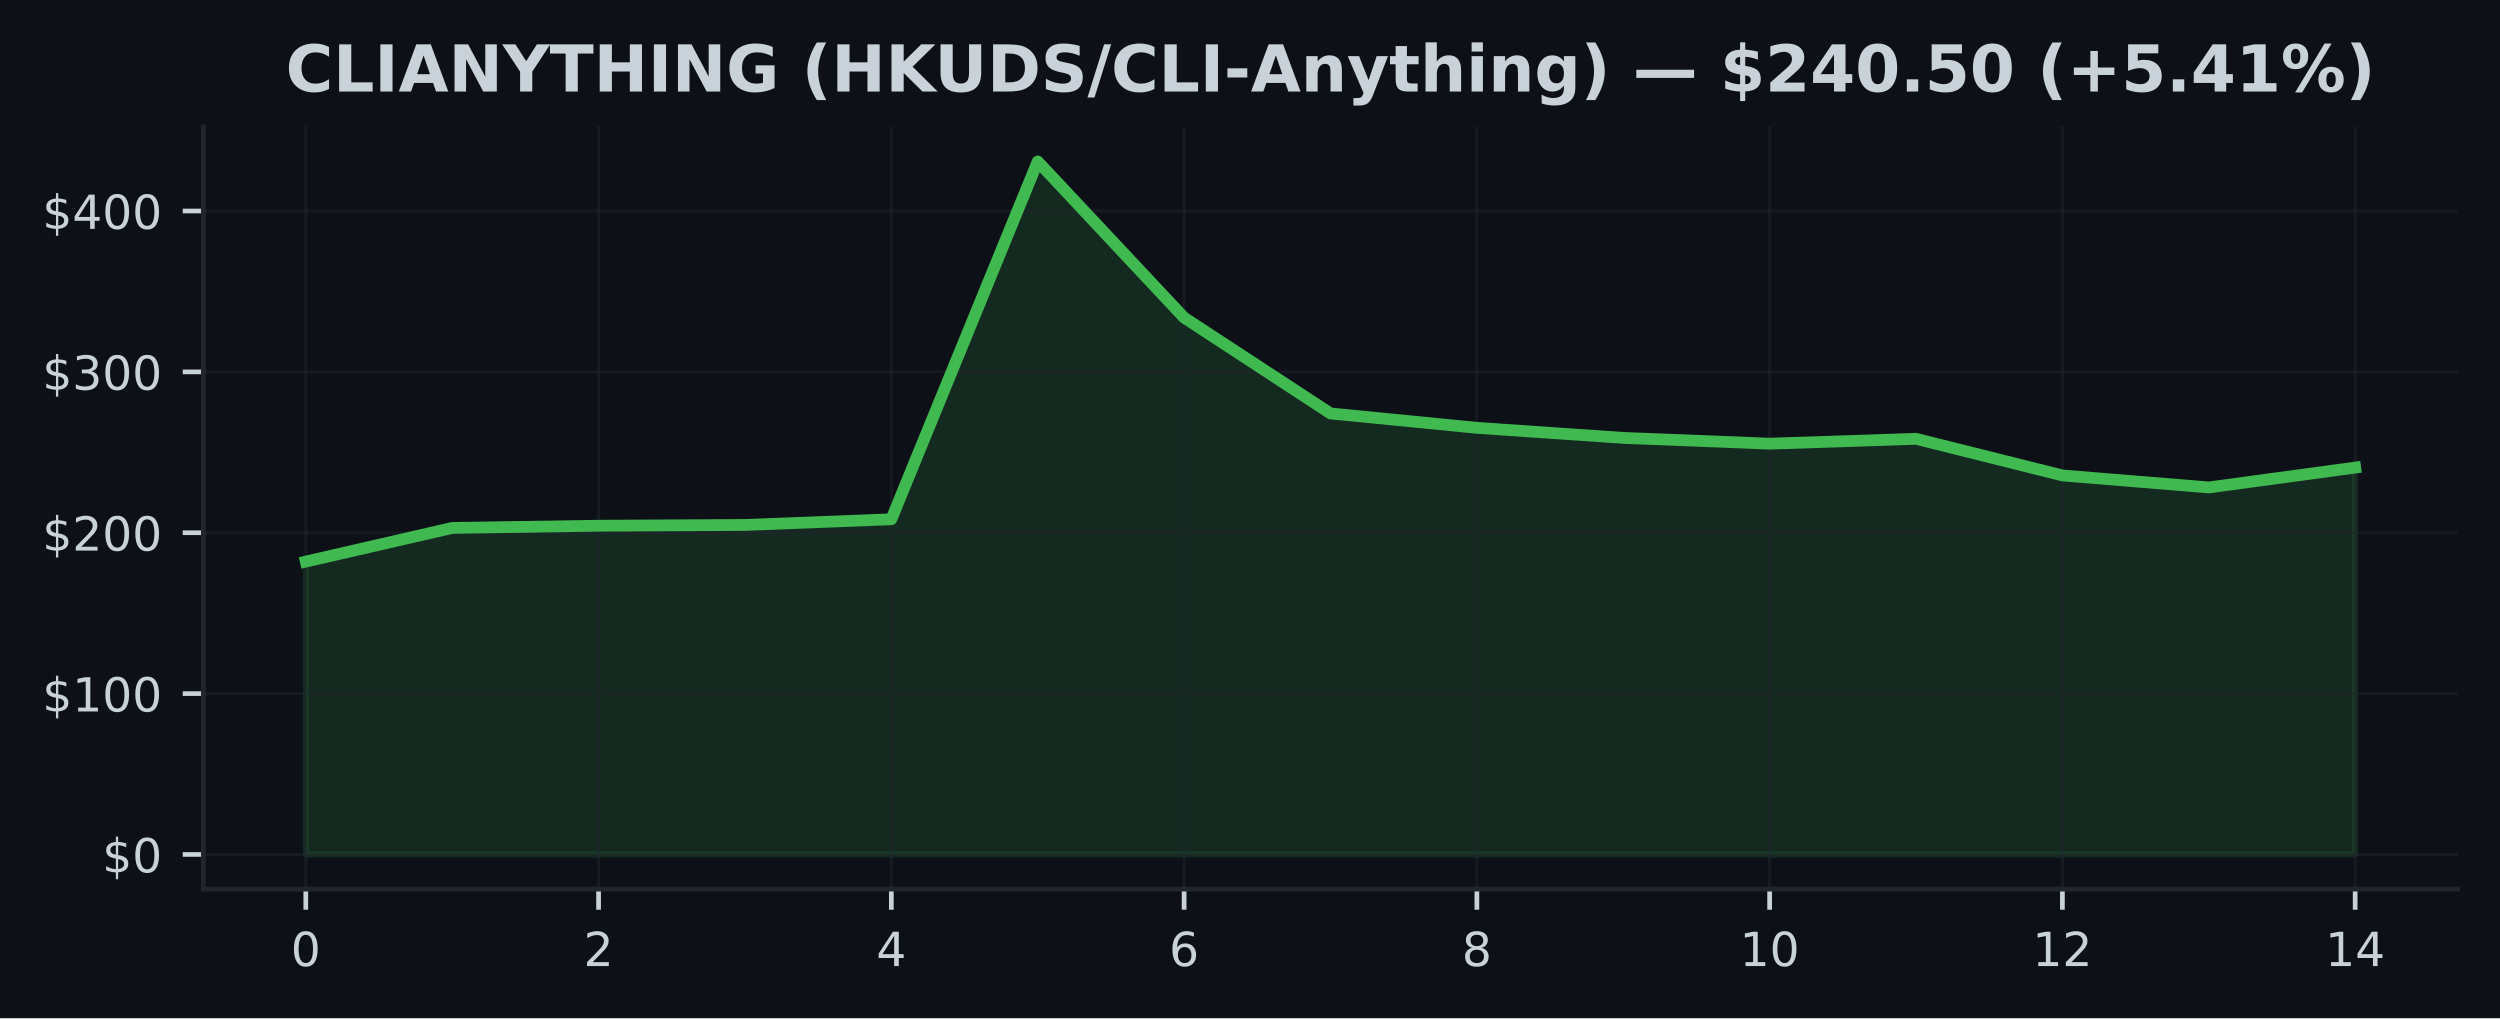
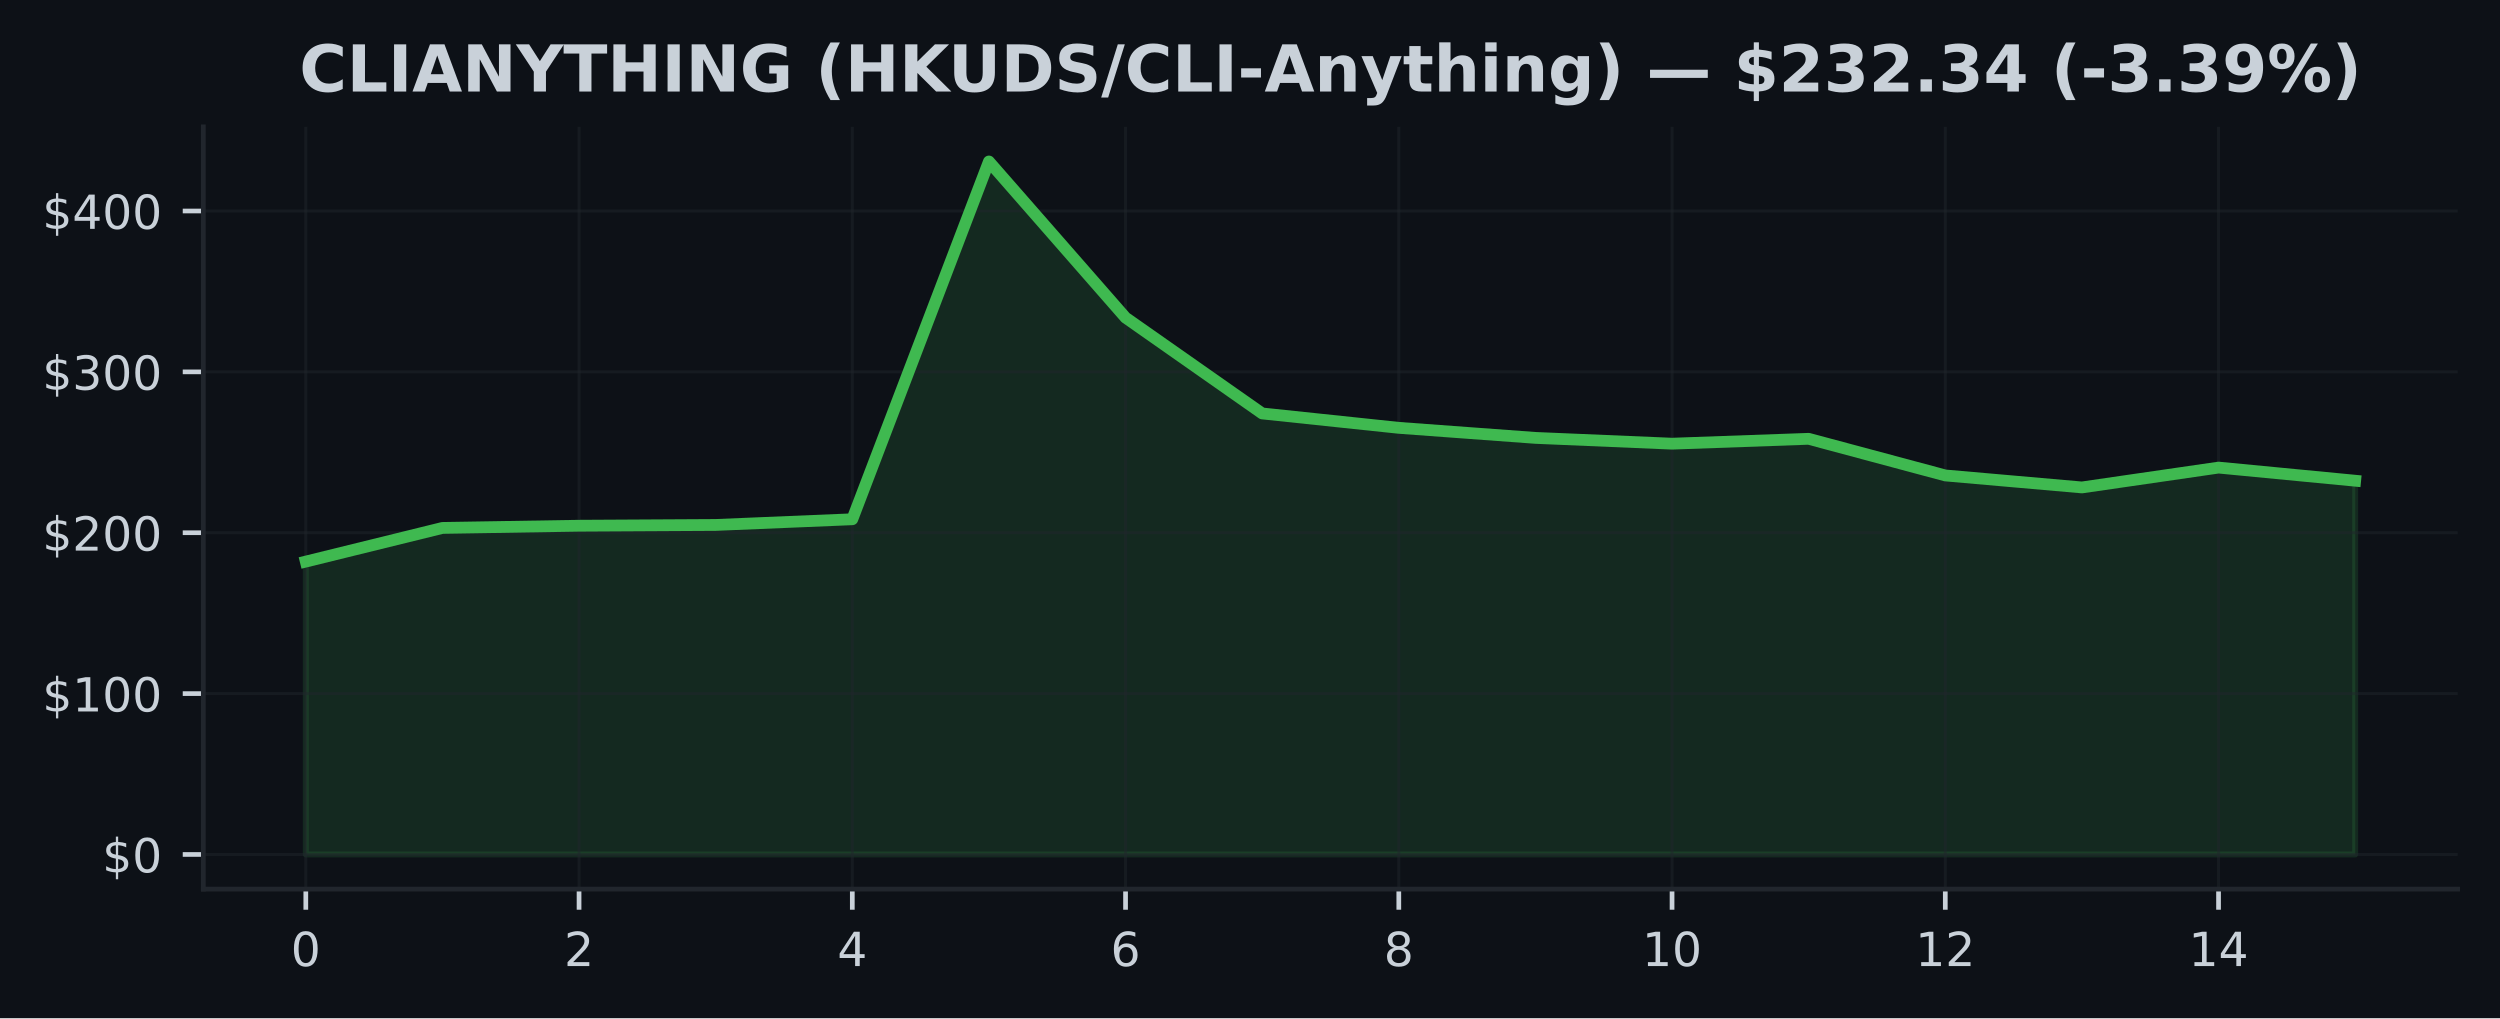
<svg xmlns="http://www.w3.org/2000/svg" xmlns:xlink="http://www.w3.org/1999/xlink" width="424.91pt" height="173.061pt" viewBox="0 0 424.91 173.061" version="1.1">
  <defs>
    <style type="text/css">*{stroke-linejoin: round; stroke-linecap: butt}</style>
  </defs>
  <g id="figure_1">
    <g id="patch_1">
      <path d="M 0 173.061  L 424.91 173.061  L 424.91 0  L 0 0  z " style="fill: #0d1117" />
    </g>
    <g id="axes_1">
      <g id="patch_2">
        <path d="M 34.56 151.118  L 417.71 151.118  L 417.71 21.558  L 34.56 21.558  z " style="fill: #0d1117" />
      </g>
      <g id="FillBetweenPolyCollection_1">
        <defs>
-           <path id="mca974bb54c" d="M 51.976 -27.832  L 51.976 -77.612  L 76.856 -83.332  L 101.736 -83.707  L 126.616 -83.838  L 151.495 -84.806  L 176.375 -145.613  L 201.255 -119.07  L 226.135 -102.791  L 251.015 -100.341  L 275.895 -98.635  L 300.775 -97.651  L 325.654 -98.479  L 350.534 -92.251  L 375.414 -90.214  L 400.294 -93.588  L 400.294 -27.832  L 400.294 -27.832  L 375.414 -27.832  L 350.534 -27.832  L 325.654 -27.832  L 300.775 -27.832  L 275.895 -27.832  L 251.015 -27.832  L 226.135 -27.832  L 201.255 -27.832  L 176.375 -27.832  L 151.495 -27.832  L 126.616 -27.832  L 101.736 -27.832  L 76.856 -27.832  L 51.976 -27.832  z " style="stroke: #3fb950; stroke-opacity: 0.15" />
+           <path id="m7876a164e1" d="M 51.976 -27.832  L 51.976 -77.612  L 75.197 -83.332  L 98.418 -83.707  L 121.64 -83.838  L 144.861 -84.806  L 168.082 -145.613  L 191.303 -119.07  L 214.524 -102.791  L 237.746 -100.341  L 260.967 -98.635  L 284.188 -97.651  L 307.409 -98.479  L 330.63 -92.251  L 353.852 -90.214  L 377.073 -93.588  L 400.294 -91.357  L 400.294 -27.832  L 400.294 -27.832  L 377.073 -27.832  L 353.852 -27.832  L 330.63 -27.832  L 307.409 -27.832  L 284.188 -27.832  L 260.967 -27.832  L 237.746 -27.832  L 214.524 -27.832  L 191.303 -27.832  L 168.082 -27.832  L 144.861 -27.832  L 121.64 -27.832  L 98.418 -27.832  L 75.197 -27.832  L 51.976 -27.832  z " style="stroke: #3fb950; stroke-opacity: 0.15" />
        </defs>
-         <g clip-path="url(#p55b82d1096)">
-           <use xlink:href="#mca974bb54c" x="0" y="173.061" style="fill: #3fb950; fill-opacity: 0.15; stroke: #3fb950; stroke-opacity: 0.15" />
+         <g clip-path="url(#p218a631c58)">
+           <use xlink:href="#m7876a164e1" x="0" y="173.061" style="fill: #3fb950; fill-opacity: 0.15; stroke: #3fb950; stroke-opacity: 0.15" />
        </g>
      </g>
      <g id="matplotlib.axis_1">
        <g id="xtick_1">
          <g id="line2d_1">
-             <path d="M 51.976 151.118  L 51.976 21.558  " clip-path="url(#p55b82d1096)" style="fill: none; stroke: #21262d; stroke-opacity: 0.5; stroke-width: 0.5; stroke-linecap: square" />
+             <path d="M 51.976 151.118  L 51.976 21.558  " clip-path="url(#p218a631c58)" style="fill: none; stroke: #21262d; stroke-opacity: 0.5; stroke-width: 0.5; stroke-linecap: square" />
          </g>
          <g id="line2d_2">
            <defs>
-               <path id="mf8799b4f00" d="M 0 0  L 0 3.5  " style="stroke: #c9d1d9; stroke-width: 0.8" />
+               <path id="m5bc9a47f7d" d="M 0 0  L 0 3.5  " style="stroke: #c9d1d9; stroke-width: 0.8" />
            </defs>
            <g>
-               <use xlink:href="#mf8799b4f00" x="51.976" y="151.118" style="fill: #c9d1d9; stroke: #c9d1d9; stroke-width: 0.8" />
+               <use xlink:href="#m5bc9a47f7d" x="51.976" y="151.118" style="fill: #c9d1d9; stroke: #c9d1d9; stroke-width: 0.8" />
            </g>
          </g>
          <g id="text_1">
            <g style="fill: #c9d1d9" transform="translate(49.43091 164.197) scale(0.08 -0.08)">
              <defs>
                <path id="DejaVuSans-30" d="M 2034 4250  Q 1547 4250 1301 3770  Q 1056 3291 1056 2328  Q 1056 1369 1301 889  Q 1547 409 2034 409  Q 2525 409 2770 889  Q 3016 1369 3016 2328  Q 3016 3291 2770 3770  Q 2525 4250 2034 4250  z M 2034 4750  Q 2819 4750 3233 4129  Q 3647 3509 3647 2328  Q 3647 1150 3233 529  Q 2819 -91 2034 -91  Q 1250 -91 836 529  Q 422 1150 422 2328  Q 422 3509 836 4129  Q 1250 4750 2034 4750  z " transform="scale(0.015625)" />
              </defs>
              <use xlink:href="#DejaVuSans-30" />
            </g>
          </g>
        </g>
        <g id="xtick_2">
          <g id="line2d_3">
-             <path d="M 101.736 151.118  L 101.736 21.558  " clip-path="url(#p55b82d1096)" style="fill: none; stroke: #21262d; stroke-opacity: 0.5; stroke-width: 0.5; stroke-linecap: square" />
+             <path d="M 98.418 151.118  L 98.418 21.558  " clip-path="url(#p218a631c58)" style="fill: none; stroke: #21262d; stroke-opacity: 0.5; stroke-width: 0.5; stroke-linecap: square" />
          </g>
          <g id="line2d_4">
            <g>
-               <use xlink:href="#mf8799b4f00" x="101.736" y="151.118" style="fill: #c9d1d9; stroke: #c9d1d9; stroke-width: 0.8" />
+               <use xlink:href="#m5bc9a47f7d" x="98.418" y="151.118" style="fill: #c9d1d9; stroke: #c9d1d9; stroke-width: 0.8" />
            </g>
          </g>
          <g id="text_2">
-             <g style="fill: #c9d1d9" transform="translate(99.19065 164.197) scale(0.08 -0.08)">
+             <g style="fill: #c9d1d9" transform="translate(95.87333 164.197) scale(0.08 -0.08)">
              <defs>
                <path id="DejaVuSans-32" d="M 1228 531  L 3431 531  L 3431 0  L 469 0  L 469 531  Q 828 903 1448 1529  Q 2069 2156 2228 2338  Q 2531 2678 2651 2914  Q 2772 3150 2772 3378  Q 2772 3750 2511 3984  Q 2250 4219 1831 4219  Q 1534 4219 1204 4116  Q 875 4013 500 3803  L 500 4441  Q 881 4594 1212 4672  Q 1544 4750 1819 4750  Q 2544 4750 2975 4387  Q 3406 4025 3406 3419  Q 3406 3131 3298 2873  Q 3191 2616 2906 2266  Q 2828 2175 2409 1742  Q 1991 1309 1228 531  z " transform="scale(0.015625)" />
              </defs>
              <use xlink:href="#DejaVuSans-32" />
            </g>
          </g>
        </g>
        <g id="xtick_3">
          <g id="line2d_5">
-             <path d="M 151.495 151.118  L 151.495 21.558  " clip-path="url(#p55b82d1096)" style="fill: none; stroke: #21262d; stroke-opacity: 0.5; stroke-width: 0.5; stroke-linecap: square" />
+             <path d="M 144.861 151.118  L 144.861 21.558  " clip-path="url(#p218a631c58)" style="fill: none; stroke: #21262d; stroke-opacity: 0.5; stroke-width: 0.5; stroke-linecap: square" />
          </g>
          <g id="line2d_6">
            <g>
-               <use xlink:href="#mf8799b4f00" x="151.495" y="151.118" style="fill: #c9d1d9; stroke: #c9d1d9; stroke-width: 0.8" />
+               <use xlink:href="#m5bc9a47f7d" x="144.861" y="151.118" style="fill: #c9d1d9; stroke: #c9d1d9; stroke-width: 0.8" />
            </g>
          </g>
          <g id="text_3">
-             <g style="fill: #c9d1d9" transform="translate(148.9504 164.197) scale(0.08 -0.08)">
+             <g style="fill: #c9d1d9" transform="translate(142.3158 164.197) scale(0.08 -0.08)">
              <defs>
                <path id="DejaVuSans-34" d="M 2419 4116  L 825 1625  L 2419 1625  L 2419 4116  z M 2253 4666  L 3047 4666  L 3047 1625  L 3713 1625  L 3713 1100  L 3047 1100  L 3047 0  L 2419 0  L 2419 1100  L 313 1100  L 313 1709  L 2253 4666  z " transform="scale(0.015625)" />
              </defs>
              <use xlink:href="#DejaVuSans-34" />
            </g>
          </g>
        </g>
        <g id="xtick_4">
          <g id="line2d_7">
-             <path d="M 201.255 151.118  L 201.255 21.558  " clip-path="url(#p55b82d1096)" style="fill: none; stroke: #21262d; stroke-opacity: 0.5; stroke-width: 0.5; stroke-linecap: square" />
+             <path d="M 191.303 151.118  L 191.303 21.558  " clip-path="url(#p218a631c58)" style="fill: none; stroke: #21262d; stroke-opacity: 0.5; stroke-width: 0.5; stroke-linecap: square" />
          </g>
          <g id="line2d_8">
            <g>
-               <use xlink:href="#mf8799b4f00" x="201.255" y="151.118" style="fill: #c9d1d9; stroke: #c9d1d9; stroke-width: 0.8" />
+               <use xlink:href="#m5bc9a47f7d" x="191.303" y="151.118" style="fill: #c9d1d9; stroke: #c9d1d9; stroke-width: 0.8" />
            </g>
          </g>
          <g id="text_4">
-             <g style="fill: #c9d1d9" transform="translate(198.7101 164.197) scale(0.08 -0.08)">
+             <g style="fill: #c9d1d9" transform="translate(188.7582 164.197) scale(0.08 -0.08)">
              <defs>
                <path id="DejaVuSans-36" d="M 2113 2584  Q 1688 2584 1439 2293  Q 1191 2003 1191 1497  Q 1191 994 1439 701  Q 1688 409 2113 409  Q 2538 409 2786 701  Q 3034 994 3034 1497  Q 3034 2003 2786 2293  Q 2538 2584 2113 2584  z M 3366 4563  L 3366 3988  Q 3128 4100 2886 4159  Q 2644 4219 2406 4219  Q 1781 4219 1451 3797  Q 1122 3375 1075 2522  Q 1259 2794 1537 2939  Q 1816 3084 2150 3084  Q 2853 3084 3261 2657  Q 3669 2231 3669 1497  Q 3669 778 3244 343  Q 2819 -91 2113 -91  Q 1303 -91 875 529  Q 447 1150 447 2328  Q 447 3434 972 4092  Q 1497 4750 2381 4750  Q 2619 4750 2861 4703  Q 3103 4656 3366 4563  z " transform="scale(0.015625)" />
              </defs>
              <use xlink:href="#DejaVuSans-36" />
            </g>
          </g>
        </g>
        <g id="xtick_5">
          <g id="line2d_9">
-             <path d="M 251.015 151.118  L 251.015 21.558  " clip-path="url(#p55b82d1096)" style="fill: none; stroke: #21262d; stroke-opacity: 0.5; stroke-width: 0.5; stroke-linecap: square" />
+             <path d="M 237.746 151.118  L 237.746 21.558  " clip-path="url(#p218a631c58)" style="fill: none; stroke: #21262d; stroke-opacity: 0.5; stroke-width: 0.5; stroke-linecap: square" />
          </g>
          <g id="line2d_10">
            <g>
-               <use xlink:href="#mf8799b4f00" x="251.015" y="151.118" style="fill: #c9d1d9; stroke: #c9d1d9; stroke-width: 0.8" />
+               <use xlink:href="#m5bc9a47f7d" x="237.746" y="151.118" style="fill: #c9d1d9; stroke: #c9d1d9; stroke-width: 0.8" />
            </g>
          </g>
          <g id="text_5">
-             <g style="fill: #c9d1d9" transform="translate(248.4699 164.197) scale(0.08 -0.08)">
+             <g style="fill: #c9d1d9" transform="translate(235.2006 164.197) scale(0.08 -0.08)">
              <defs>
                <path id="DejaVuSans-38" d="M 2034 2216  Q 1584 2216 1326 1975  Q 1069 1734 1069 1313  Q 1069 891 1326 650  Q 1584 409 2034 409  Q 2484 409 2743 651  Q 3003 894 3003 1313  Q 3003 1734 2745 1975  Q 2488 2216 2034 2216  z M 1403 2484  Q 997 2584 770 2862  Q 544 3141 544 3541  Q 544 4100 942 4425  Q 1341 4750 2034 4750  Q 2731 4750 3128 4425  Q 3525 4100 3525 3541  Q 3525 3141 3298 2862  Q 3072 2584 2669 2484  Q 3125 2378 3379 2068  Q 3634 1759 3634 1313  Q 3634 634 3220 271  Q 2806 -91 2034 -91  Q 1263 -91 848 271  Q 434 634 434 1313  Q 434 1759 690 2068  Q 947 2378 1403 2484  z M 1172 3481  Q 1172 3119 1398 2916  Q 1625 2713 2034 2713  Q 2441 2713 2670 2916  Q 2900 3119 2900 3481  Q 2900 3844 2670 4047  Q 2441 4250 2034 4250  Q 1625 4250 1398 4047  Q 1172 3844 1172 3481  z " transform="scale(0.015625)" />
              </defs>
              <use xlink:href="#DejaVuSans-38" />
            </g>
          </g>
        </g>
        <g id="xtick_6">
          <g id="line2d_11">
-             <path d="M 300.775 151.118  L 300.775 21.558  " clip-path="url(#p55b82d1096)" style="fill: none; stroke: #21262d; stroke-opacity: 0.5; stroke-width: 0.5; stroke-linecap: square" />
+             <path d="M 284.188 151.118  L 284.188 21.558  " clip-path="url(#p218a631c58)" style="fill: none; stroke: #21262d; stroke-opacity: 0.5; stroke-width: 0.5; stroke-linecap: square" />
          </g>
          <g id="line2d_12">
            <g>
-               <use xlink:href="#mf8799b4f00" x="300.775" y="151.118" style="fill: #c9d1d9; stroke: #c9d1d9; stroke-width: 0.8" />
+               <use xlink:href="#m5bc9a47f7d" x="284.188" y="151.118" style="fill: #c9d1d9; stroke: #c9d1d9; stroke-width: 0.8" />
            </g>
          </g>
          <g id="text_6">
-             <g style="fill: #c9d1d9" transform="translate(295.6846 164.197) scale(0.08 -0.08)">
+             <g style="fill: #c9d1d9" transform="translate(279.098 164.197) scale(0.08 -0.08)">
              <defs>
                <path id="DejaVuSans-31" d="M 794 531  L 1825 531  L 1825 4091  L 703 3866  L 703 4441  L 1819 4666  L 2450 4666  L 2450 531  L 3481 531  L 3481 0  L 794 0  L 794 531  z " transform="scale(0.015625)" />
              </defs>
              <use xlink:href="#DejaVuSans-31" />
              <use xlink:href="#DejaVuSans-30" transform="translate(63.62305 0)" />
            </g>
          </g>
        </g>
        <g id="xtick_7">
          <g id="line2d_13">
-             <path d="M 350.534 151.118  L 350.534 21.558  " clip-path="url(#p55b82d1096)" style="fill: none; stroke: #21262d; stroke-opacity: 0.5; stroke-width: 0.5; stroke-linecap: square" />
+             <path d="M 330.63 151.118  L 330.63 21.558  " clip-path="url(#p218a631c58)" style="fill: none; stroke: #21262d; stroke-opacity: 0.5; stroke-width: 0.5; stroke-linecap: square" />
          </g>
          <g id="line2d_14">
            <g>
-               <use xlink:href="#mf8799b4f00" x="350.534" y="151.118" style="fill: #c9d1d9; stroke: #c9d1d9; stroke-width: 0.8" />
+               <use xlink:href="#m5bc9a47f7d" x="330.63" y="151.118" style="fill: #c9d1d9; stroke: #c9d1d9; stroke-width: 0.8" />
            </g>
          </g>
          <g id="text_7">
-             <g style="fill: #c9d1d9" transform="translate(345.4444 164.197) scale(0.08 -0.08)">
+             <g style="fill: #c9d1d9" transform="translate(325.5405 164.197) scale(0.08 -0.08)">
              <use xlink:href="#DejaVuSans-31" />
              <use xlink:href="#DejaVuSans-32" transform="translate(63.62305 0)" />
            </g>
          </g>
        </g>
        <g id="xtick_8">
          <g id="line2d_15">
-             <path d="M 400.294 151.118  L 400.294 21.558  " clip-path="url(#p55b82d1096)" style="fill: none; stroke: #21262d; stroke-opacity: 0.5; stroke-width: 0.5; stroke-linecap: square" />
+             <path d="M 377.073 151.118  L 377.073 21.558  " clip-path="url(#p218a631c58)" style="fill: none; stroke: #21262d; stroke-opacity: 0.5; stroke-width: 0.5; stroke-linecap: square" />
          </g>
          <g id="line2d_16">
            <g>
-               <use xlink:href="#mf8799b4f00" x="400.294" y="151.118" style="fill: #c9d1d9; stroke: #c9d1d9; stroke-width: 0.8" />
+               <use xlink:href="#m5bc9a47f7d" x="377.073" y="151.118" style="fill: #c9d1d9; stroke: #c9d1d9; stroke-width: 0.8" />
            </g>
          </g>
          <g id="text_8">
-             <g style="fill: #c9d1d9" transform="translate(395.2041 164.197) scale(0.08 -0.08)">
+             <g style="fill: #c9d1d9" transform="translate(371.9829 164.197) scale(0.08 -0.08)">
              <use xlink:href="#DejaVuSans-31" />
              <use xlink:href="#DejaVuSans-34" transform="translate(63.62305 0)" />
            </g>
          </g>
        </g>
      </g>
      <g id="matplotlib.axis_2">
        <g id="ytick_1">
          <g id="line2d_17">
-             <path d="M 34.56 145.229  L 417.71 145.229  " clip-path="url(#p55b82d1096)" style="fill: none; stroke: #21262d; stroke-opacity: 0.5; stroke-width: 0.5; stroke-linecap: square" />
+             <path d="M 34.56 145.229  L 417.71 145.229  " clip-path="url(#p218a631c58)" style="fill: none; stroke: #21262d; stroke-opacity: 0.5; stroke-width: 0.5; stroke-linecap: square" />
          </g>
          <g id="line2d_18">
            <defs>
-               <path id="m37a304bdc4" d="M 0 0  L -3.5 0  " style="stroke: #c9d1d9; stroke-width: 0.8" />
+               <path id="m5354038d67" d="M 0 0  L -3.5 0  " style="stroke: #c9d1d9; stroke-width: 0.8" />
            </defs>
            <g>
-               <use xlink:href="#m37a304bdc4" x="34.56" y="145.229" style="fill: #c9d1d9; stroke: #c9d1d9; stroke-width: 0.8" />
+               <use xlink:href="#m5354038d67" x="34.56" y="145.229" style="fill: #c9d1d9; stroke: #c9d1d9; stroke-width: 0.8" />
            </g>
          </g>
          <g id="text_9">
            <g style="fill: #c9d1d9" transform="translate(17.38 148.2686) scale(0.08 -0.08)">
              <defs>
                <path id="DejaVuSans-24" d="M 2163 -941  L 1850 -941  L 1847 0  Q 1519 6 1191 76  Q 863 147 531 288  L 531 850  Q 850 650 1176 548  Q 1503 447 1850 444  L 1850 1869  Q 1159 1981 845 2250  Q 531 2519 531 2988  Q 531 3497 872 3790  Q 1213 4084 1850 4128  L 1850 4863  L 2163 4863  L 2163 4138  Q 2453 4125 2725 4076  Q 2997 4028 3256 3944  L 3256 3397  Q 2997 3528 2723 3600  Q 2450 3672 2163 3684  L 2163 2350  Q 2872 2241 3206 1959  Q 3541 1678 3541 1191  Q 3541 663 3186 358  Q 2831 53 2163 6  L 2163 -941  z M 1850 2406  L 1850 3688  Q 1488 3647 1297 3481  Q 1106 3316 1106 3041  Q 1106 2772 1282 2622  Q 1459 2472 1850 2406  z M 2163 1806  L 2163 453  Q 2559 506 2761 678  Q 2963 850 2963 1131  Q 2963 1406 2770 1568  Q 2578 1731 2163 1806  z " transform="scale(0.015625)" />
              </defs>
              <use xlink:href="#DejaVuSans-24" />
              <use xlink:href="#DejaVuSans-30" transform="translate(63.62305 0)" />
            </g>
          </g>
        </g>
        <g id="ytick_2">
          <g id="line2d_19">
-             <path d="M 34.56 117.888  L 417.71 117.888  " clip-path="url(#p55b82d1096)" style="fill: none; stroke: #21262d; stroke-opacity: 0.5; stroke-width: 0.5; stroke-linecap: square" />
+             <path d="M 34.56 117.888  L 417.71 117.888  " clip-path="url(#p218a631c58)" style="fill: none; stroke: #21262d; stroke-opacity: 0.5; stroke-width: 0.5; stroke-linecap: square" />
          </g>
          <g id="line2d_20">
            <g>
-               <use xlink:href="#m37a304bdc4" x="34.56" y="117.888" style="fill: #c9d1d9; stroke: #c9d1d9; stroke-width: 0.8" />
+               <use xlink:href="#m5354038d67" x="34.56" y="117.888" style="fill: #c9d1d9; stroke: #c9d1d9; stroke-width: 0.8" />
            </g>
          </g>
          <g id="text_10">
            <g style="fill: #c9d1d9" transform="translate(7.2 120.927) scale(0.08 -0.08)">
              <use xlink:href="#DejaVuSans-24" />
              <use xlink:href="#DejaVuSans-31" transform="translate(63.62305 0)" />
              <use xlink:href="#DejaVuSans-30" transform="translate(127.2461 0)" />
              <use xlink:href="#DejaVuSans-30" transform="translate(190.8691 0)" />
            </g>
          </g>
        </g>
        <g id="ytick_3">
          <g id="line2d_21">
-             <path d="M 34.56 90.546  L 417.71 90.546  " clip-path="url(#p55b82d1096)" style="fill: none; stroke: #21262d; stroke-opacity: 0.5; stroke-width: 0.5; stroke-linecap: square" />
+             <path d="M 34.56 90.546  L 417.71 90.546  " clip-path="url(#p218a631c58)" style="fill: none; stroke: #21262d; stroke-opacity: 0.5; stroke-width: 0.5; stroke-linecap: square" />
          </g>
          <g id="line2d_22">
            <g>
-               <use xlink:href="#m37a304bdc4" x="34.56" y="90.546" style="fill: #c9d1d9; stroke: #c9d1d9; stroke-width: 0.8" />
+               <use xlink:href="#m5354038d67" x="34.56" y="90.546" style="fill: #c9d1d9; stroke: #c9d1d9; stroke-width: 0.8" />
            </g>
          </g>
          <g id="text_11">
            <g style="fill: #c9d1d9" transform="translate(7.2 93.58552) scale(0.08 -0.08)">
              <use xlink:href="#DejaVuSans-24" />
              <use xlink:href="#DejaVuSans-32" transform="translate(63.62305 0)" />
              <use xlink:href="#DejaVuSans-30" transform="translate(127.2461 0)" />
              <use xlink:href="#DejaVuSans-30" transform="translate(190.8691 0)" />
            </g>
          </g>
        </g>
        <g id="ytick_4">
          <g id="line2d_23">
-             <path d="M 34.56 63.205  L 417.71 63.205  " clip-path="url(#p55b82d1096)" style="fill: none; stroke: #21262d; stroke-opacity: 0.5; stroke-width: 0.5; stroke-linecap: square" />
+             <path d="M 34.56 63.205  L 417.71 63.205  " clip-path="url(#p218a631c58)" style="fill: none; stroke: #21262d; stroke-opacity: 0.5; stroke-width: 0.5; stroke-linecap: square" />
          </g>
          <g id="line2d_24">
            <g>
-               <use xlink:href="#m37a304bdc4" x="34.56" y="63.205" style="fill: #c9d1d9; stroke: #c9d1d9; stroke-width: 0.8" />
+               <use xlink:href="#m5354038d67" x="34.56" y="63.205" style="fill: #c9d1d9; stroke: #c9d1d9; stroke-width: 0.8" />
            </g>
          </g>
          <g id="text_12">
            <g style="fill: #c9d1d9" transform="translate(7.2 66.24399) scale(0.08 -0.08)">
              <defs>
                <path id="DejaVuSans-33" d="M 2597 2516  Q 3050 2419 3304 2112  Q 3559 1806 3559 1356  Q 3559 666 3084 287  Q 2609 -91 1734 -91  Q 1441 -91 1130 -33  Q 819 25 488 141  L 488 750  Q 750 597 1062 519  Q 1375 441 1716 441  Q 2309 441 2620 675  Q 2931 909 2931 1356  Q 2931 1769 2642 2001  Q 2353 2234 1838 2234  L 1294 2234  L 1294 2753  L 1863 2753  Q 2328 2753 2575 2939  Q 2822 3125 2822 3475  Q 2822 3834 2567 4026  Q 2313 4219 1838 4219  Q 1578 4219 1281 4162  Q 984 4106 628 3988  L 628 4550  Q 988 4650 1302 4700  Q 1616 4750 1894 4750  Q 2613 4750 3031 4423  Q 3450 4097 3450 3541  Q 3450 3153 3228 2886  Q 3006 2619 2597 2516  z " transform="scale(0.015625)" />
              </defs>
              <use xlink:href="#DejaVuSans-24" />
              <use xlink:href="#DejaVuSans-33" transform="translate(63.62305 0)" />
              <use xlink:href="#DejaVuSans-30" transform="translate(127.2461 0)" />
              <use xlink:href="#DejaVuSans-30" transform="translate(190.8691 0)" />
            </g>
          </g>
        </g>
        <g id="ytick_5">
          <g id="line2d_25">
-             <path d="M 34.56 35.863  L 417.71 35.863  " clip-path="url(#p55b82d1096)" style="fill: none; stroke: #21262d; stroke-opacity: 0.5; stroke-width: 0.5; stroke-linecap: square" />
+             <path d="M 34.56 35.863  L 417.71 35.863  " clip-path="url(#p218a631c58)" style="fill: none; stroke: #21262d; stroke-opacity: 0.5; stroke-width: 0.5; stroke-linecap: square" />
          </g>
          <g id="line2d_26">
            <g>
-               <use xlink:href="#m37a304bdc4" x="34.56" y="35.863" style="fill: #c9d1d9; stroke: #c9d1d9; stroke-width: 0.8" />
+               <use xlink:href="#m5354038d67" x="34.56" y="35.863" style="fill: #c9d1d9; stroke: #c9d1d9; stroke-width: 0.8" />
            </g>
          </g>
          <g id="text_13">
            <g style="fill: #c9d1d9" transform="translate(7.2 38.90247) scale(0.08 -0.08)">
              <use xlink:href="#DejaVuSans-24" />
              <use xlink:href="#DejaVuSans-34" transform="translate(63.62305 0)" />
              <use xlink:href="#DejaVuSans-30" transform="translate(127.2461 0)" />
              <use xlink:href="#DejaVuSans-30" transform="translate(190.8691 0)" />
            </g>
          </g>
        </g>
      </g>
      <g id="line2d_27">
-         <path d="M 51.976 95.448  L 76.856 89.729  L 101.736 89.354  L 126.616 89.223  L 151.495 88.255  L 176.375 27.447  L 201.255 53.991  L 226.135 70.27  L 251.015 72.719  L 275.895 74.426  L 300.775 75.41  L 325.654 74.581  L 350.534 80.81  L 375.414 82.847  L 400.294 79.473  " clip-path="url(#p55b82d1096)" style="fill: none; stroke: #3fb950; stroke-width: 2; stroke-linecap: square" />
+         <path d="M 51.976 95.448  L 75.197 89.729  L 98.418 89.354  L 121.64 89.223  L 144.861 88.255  L 168.082 27.447  L 191.303 53.991  L 214.524 70.27  L 237.746 72.719  L 260.967 74.426  L 284.188 75.41  L 307.409 74.581  L 330.63 80.81  L 353.852 82.847  L 377.073 79.473  L 400.294 81.704  " clip-path="url(#p218a631c58)" style="fill: none; stroke: #3fb950; stroke-width: 2; stroke-linecap: square" />
      </g>
      <g id="patch_3">
        <path d="M 34.56 151.118  L 34.56 21.558  " style="fill: none; stroke: #21262d; stroke-width: 0.8; stroke-linejoin: miter; stroke-linecap: square" />
      </g>
      <g id="patch_4">
        <path d="M 34.56 151.118  L 417.71 151.118  " style="fill: none; stroke: #21262d; stroke-width: 0.8; stroke-linejoin: miter; stroke-linecap: square" />
      </g>
      <g id="text_14">
-         <g style="fill: #c9d1d9" transform="translate(48.55633 15.55828) scale(0.11 -0.11)">
+         <g style="fill: #c9d1d9" transform="translate(50.88266 15.55828) scale(0.11 -0.11)">
          <defs>
            <path id="DejaVuSans-Bold-43" d="M 4288 256  Q 3956 84 3597 -3  Q 3238 -91 2847 -91  Q 1681 -91 1000 561  Q 319 1213 319 2328  Q 319 3447 1000 4098  Q 1681 4750 2847 4750  Q 3238 4750 3597 4662  Q 3956 4575 4288 4403  L 4288 3438  Q 3953 3666 3628 3772  Q 3303 3878 2944 3878  Q 2300 3878 1931 3465  Q 1563 3053 1563 2328  Q 1563 1606 1931 1193  Q 2300 781 2944 781  Q 3303 781 3628 887  Q 3953 994 4288 1222  L 4288 256  z " transform="scale(0.015625)" />
            <path id="DejaVuSans-Bold-4c" d="M 588 4666  L 1791 4666  L 1791 909  L 3903 909  L 3903 0  L 588 0  L 588 4666  z " transform="scale(0.015625)" />
            <path id="DejaVuSans-Bold-49" d="M 588 4666  L 1791 4666  L 1791 0  L 588 0  L 588 4666  z " transform="scale(0.015625)" />
            <path id="DejaVuSans-Bold-41" d="M 3419 850  L 1538 850  L 1241 0  L 31 0  L 1759 4666  L 3194 4666  L 4922 0  L 3713 0  L 3419 850  z M 1838 1716  L 3116 1716  L 2478 3572  L 1838 1716  z " transform="scale(0.015625)" />
            <path id="DejaVuSans-Bold-4e" d="M 588 4666  L 1931 4666  L 3628 1466  L 3628 4666  L 4769 4666  L 4769 0  L 3425 0  L 1728 3200  L 1728 0  L 588 0  L 588 4666  z " transform="scale(0.015625)" />
            <path id="DejaVuSans-Bold-59" d="M -63 4666  L 1253 4666  L 2316 3003  L 3378 4666  L 4697 4666  L 2919 1966  L 2919 0  L 1716 0  L 1716 1966  L -63 4666  z " transform="scale(0.015625)" />
            <path id="DejaVuSans-Bold-54" d="M 31 4666  L 4331 4666  L 4331 3756  L 2784 3756  L 2784 0  L 1581 0  L 1581 3756  L 31 3756  L 31 4666  z " transform="scale(0.015625)" />
            <path id="DejaVuSans-Bold-48" d="M 588 4666  L 1791 4666  L 1791 2888  L 3566 2888  L 3566 4666  L 4769 4666  L 4769 0  L 3566 0  L 3566 1978  L 1791 1978  L 1791 0  L 588 0  L 588 4666  z " transform="scale(0.015625)" />
            <path id="DejaVuSans-Bold-47" d="M 4781 347  Q 4331 128 3847 18  Q 3363 -91 2847 -91  Q 1681 -91 1000 561  Q 319 1213 319 2328  Q 319 3456 1012 4103  Q 1706 4750 2913 4750  Q 3378 4750 3804 4662  Q 4231 4575 4609 4403  L 4609 3438  Q 4219 3659 3833 3768  Q 3447 3878 3059 3878  Q 2341 3878 1952 3476  Q 1563 3075 1563 2328  Q 1563 1588 1938 1184  Q 2313 781 3003 781  Q 3191 781 3352 804  Q 3513 828 3641 878  L 3641 1784  L 2906 1784  L 2906 2591  L 4781 2591  L 4781 347  z " transform="scale(0.015625)" />
            <path id="DejaVuSans-Bold-20" transform="scale(0.015625)" />
            <path id="DejaVuSans-Bold-28" d="M 2413 -844  L 1484 -844  Q 1006 -72 778 623  Q 550 1319 550 2003  Q 550 2688 779 3389  Q 1009 4091 1484 4856  L 2413 4856  Q 2013 4116 1813 3408  Q 1613 2700 1613 2009  Q 1613 1319 1811 609  Q 2009 -100 2413 -844  z " transform="scale(0.015625)" />
            <path id="DejaVuSans-Bold-4b" d="M 588 4666  L 1791 4666  L 1791 2963  L 3525 4666  L 4922 4666  L 2675 2456  L 5153 0  L 3647 0  L 1791 1838  L 1791 0  L 588 0  L 588 4666  z " transform="scale(0.015625)" />
            <path id="DejaVuSans-Bold-55" d="M 588 4666  L 1791 4666  L 1791 1869  Q 1791 1291 1980 1042  Q 2169 794 2597 794  Q 3028 794 3217 1042  Q 3406 1291 3406 1869  L 3406 4666  L 4609 4666  L 4609 1869  Q 4609 878 4112 393  Q 3616 -91 2597 -91  Q 1581 -91 1084 393  Q 588 878 588 1869  L 588 4666  z " transform="scale(0.015625)" />
            <path id="DejaVuSans-Bold-44" d="M 1791 3756  L 1791 909  L 2222 909  Q 2959 909 3348 1275  Q 3738 1641 3738 2338  Q 3738 3031 3350 3393  Q 2963 3756 2222 3756  L 1791 3756  z M 588 4666  L 1856 4666  Q 2919 4666 3439 4514  Q 3959 4363 4331 4000  Q 4659 3684 4818 3271  Q 4978 2859 4978 2338  Q 4978 1809 4818 1395  Q 4659 981 4331 666  Q 3956 303 3431 151  Q 2906 0 1856 0  L 588 0  L 588 4666  z " transform="scale(0.015625)" />
            <path id="DejaVuSans-Bold-53" d="M 3834 4519  L 3834 3531  Q 3450 3703 3084 3790  Q 2719 3878 2394 3878  Q 1963 3878 1756 3759  Q 1550 3641 1550 3391  Q 1550 3203 1689 3098  Q 1828 2994 2194 2919  L 2706 2816  Q 3484 2659 3812 2340  Q 4141 2022 4141 1434  Q 4141 663 3683 286  Q 3225 -91 2284 -91  Q 1841 -91 1394 -6  Q 947 78 500 244  L 500 1259  Q 947 1022 1364 901  Q 1781 781 2169 781  Q 2563 781 2772 912  Q 2981 1044 2981 1288  Q 2981 1506 2839 1625  Q 2697 1744 2272 1838  L 1806 1941  Q 1106 2091 782 2419  Q 459 2747 459 3303  Q 459 4000 909 4375  Q 1359 4750 2203 4750  Q 2588 4750 2994 4692  Q 3400 4634 3834 4519  z " transform="scale(0.015625)" />
            <path id="DejaVuSans-Bold-2f" d="M 1644 4666  L 2338 4666  L 691 -594  L 0 -594  L 1644 4666  z " transform="scale(0.015625)" />
            <path id="DejaVuSans-Bold-2d" d="M 347 2297  L 2309 2297  L 2309 1388  L 347 1388  L 347 2297  z " transform="scale(0.015625)" />
            <path id="DejaVuSans-Bold-6e" d="M 4056 2131  L 4056 0  L 2931 0  L 2931 347  L 2931 1631  Q 2931 2084 2911 2256  Q 2891 2428 2841 2509  Q 2775 2619 2662 2680  Q 2550 2741 2406 2741  Q 2056 2741 1856 2470  Q 1656 2200 1656 1722  L 1656 0  L 538 0  L 538 3500  L 1656 3500  L 1656 2988  Q 1909 3294 2193 3439  Q 2478 3584 2822 3584  Q 3428 3584 3742 3212  Q 4056 2841 4056 2131  z " transform="scale(0.015625)" />
            <path id="DejaVuSans-Bold-79" d="M 78 3500  L 1197 3500  L 2138 1125  L 2938 3500  L 4056 3500  L 2584 -331  Q 2363 -916 2067 -1148  Q 1772 -1381 1288 -1381  L 641 -1381  L 641 -647  L 991 -647  Q 1275 -647 1404 -556  Q 1534 -466 1606 -231  L 1638 -134  L 78 3500  z " transform="scale(0.015625)" />
            <path id="DejaVuSans-Bold-74" d="M 1759 4494  L 1759 3500  L 2913 3500  L 2913 2700  L 1759 2700  L 1759 1216  Q 1759 972 1856 886  Q 1953 800 2241 800  L 2816 800  L 2816 0  L 1856 0  Q 1194 0 917 276  Q 641 553 641 1216  L 641 2700  L 84 2700  L 84 3500  L 641 3500  L 641 4494  L 1759 4494  z " transform="scale(0.015625)" />
            <path id="DejaVuSans-Bold-68" d="M 4056 2131  L 4056 0  L 2931 0  L 2931 347  L 2931 1625  Q 2931 2084 2911 2256  Q 2891 2428 2841 2509  Q 2775 2619 2662 2680  Q 2550 2741 2406 2741  Q 2056 2741 1856 2470  Q 1656 2200 1656 1722  L 1656 0  L 538 0  L 538 4863  L 1656 4863  L 1656 2988  Q 1909 3294 2193 3439  Q 2478 3584 2822 3584  Q 3428 3584 3742 3212  Q 4056 2841 4056 2131  z " transform="scale(0.015625)" />
            <path id="DejaVuSans-Bold-69" d="M 538 3500  L 1656 3500  L 1656 0  L 538 0  L 538 3500  z M 538 4863  L 1656 4863  L 1656 3950  L 538 3950  L 538 4863  z " transform="scale(0.015625)" />
            <path id="DejaVuSans-Bold-67" d="M 2919 594  Q 2688 288 2409 144  Q 2131 0 1766 0  Q 1125 0 706 504  Q 288 1009 288 1791  Q 288 2575 706 3076  Q 1125 3578 1766 3578  Q 2131 3578 2409 3434  Q 2688 3291 2919 2981  L 2919 3500  L 4044 3500  L 4044 353  Q 4044 -491 3511 -936  Q 2978 -1381 1966 -1381  Q 1638 -1381 1331 -1331  Q 1025 -1281 716 -1178  L 716 -306  Q 1009 -475 1290 -558  Q 1572 -641 1856 -641  Q 2406 -641 2662 -400  Q 2919 -159 2919 353  L 2919 594  z M 2181 2772  Q 1834 2772 1640 2515  Q 1447 2259 1447 1791  Q 1447 1309 1634 1061  Q 1822 813 2181 813  Q 2531 813 2725 1069  Q 2919 1325 2919 1791  Q 2919 2259 2725 2515  Q 2531 2772 2181 2772  z " transform="scale(0.015625)" />
            <path id="DejaVuSans-Bold-29" d="M 513 -844  Q 913 -100 1113 609  Q 1313 1319 1313 2009  Q 1313 2700 1113 3408  Q 913 4116 513 4856  L 1441 4856  Q 1916 4091 2145 3389  Q 2375 2688 2375 2003  Q 2375 1319 2147 623  Q 1919 -72 1441 -844  L 513 -844  z " transform="scale(0.015625)" />
            <path id="DejaVuSans-Bold-2014" d="M 344 2156  L 6056 2156  L 6056 1350  L 344 1350  L 344 2156  z " transform="scale(0.015625)" />
            <path id="DejaVuSans-Bold-24" d="M 2484 -941  L 1978 -941  L 1975 0  Q 1584 16 1218 87  Q 853 159 506 288  L 506 1106  Q 866 922 1233 823  Q 1600 725 1978 713  L 1978 1684  L 1875 1703  Q 1128 1834 814 2115  Q 500 2397 500 2925  Q 500 3484 883 3798  Q 1266 4113 1975 4141  L 1978 4863  L 2484 4863  L 2484 4153  Q 2797 4128 3109 4075  Q 3422 4022 3738 3938  L 3738 3144  Q 3425 3275 3112 3348  Q 2800 3422 2484 3438  L 2484 2541  L 2584 2522  Q 3378 2397 3698 2105  Q 4019 1813 4019 1241  Q 4019 666 3637 358  Q 3256 50 2484 6  L 2484 -941  z M 1978 2613  L 1978 3428  Q 1756 3416 1623 3308  Q 1491 3200 1491 3034  Q 1491 2850 1612 2745  Q 1734 2641 1978 2613  z M 2484 1594  L 2484 725  Q 2756 728 2892 831  Q 3028 934 3028 1141  Q 3028 1353 2903 1458  Q 2778 1563 2484 1594  z " transform="scale(0.015625)" />
            <path id="DejaVuSans-Bold-32" d="M 1844 884  L 3897 884  L 3897 0  L 506 0  L 506 884  L 2209 2388  Q 2438 2594 2547 2791  Q 2656 2988 2656 3200  Q 2656 3528 2436 3728  Q 2216 3928 1850 3928  Q 1569 3928 1234 3808  Q 900 3688 519 3450  L 519 4475  Q 925 4609 1322 4679  Q 1719 4750 2100 4750  Q 2938 4750 3402 4381  Q 3866 4013 3866 3353  Q 3866 2972 3669 2642  Q 3472 2313 2841 1759  L 1844 884  z " transform="scale(0.015625)" />
+             <path id="DejaVuSans-Bold-33" d="M 2981 2516  Q 3453 2394 3698 2092  Q 3944 1791 3944 1325  Q 3944 631 3412 270  Q 2881 -91 1863 -91  Q 1503 -91 1142 -33  Q 781 25 428 141  L 428 1069  Q 766 900 1098 814  Q 1431 728 1753 728  Q 2231 728 2486 893  Q 2741 1059 2741 1369  Q 2741 1688 2480 1852  Q 2219 2016 1709 2016  L 1228 2016  L 1228 2791  L 1734 2791  Q 2188 2791 2409 2933  Q 2631 3075 2631 3366  Q 2631 3634 2415 3781  Q 2200 3928 1806 3928  Q 1516 3928 1219 3862  Q 922 3797 628 3669  L 628 4550  Q 984 4650 1334 4700  Q 1684 4750 2022 4750  Q 2931 4750 3382 4451  Q 3834 4153 3834 3553  Q 3834 3144 3618 2883  Q 3403 2622 2981 2516  z " transform="scale(0.015625)" />
+             <path id="DejaVuSans-Bold-2e" d="M 653 1209  L 1778 1209  L 1778 0  L 653 0  L 653 1209  z " transform="scale(0.015625)" />
            <path id="DejaVuSans-Bold-34" d="M 2356 3675  L 1038 1722  L 2356 1722  L 2356 3675  z M 2156 4666  L 3494 4666  L 3494 1722  L 4159 1722  L 4159 850  L 3494 850  L 3494 0  L 2356 0  L 2356 850  L 288 850  L 288 1881  L 2156 4666  z " transform="scale(0.015625)" />
-             <path id="DejaVuSans-Bold-30" d="M 2944 2338  Q 2944 3213 2780 3570  Q 2616 3928 2228 3928  Q 1841 3928 1675 3570  Q 1509 3213 1509 2338  Q 1509 1453 1675 1090  Q 1841 728 2228 728  Q 2613 728 2778 1090  Q 2944 1453 2944 2338  z M 4147 2328  Q 4147 1169 3647 539  Q 3147 -91 2228 -91  Q 1306 -91 806 539  Q 306 1169 306 2328  Q 306 3491 806 4120  Q 1306 4750 2228 4750  Q 3147 4750 3647 4120  Q 4147 3491 4147 2328  z " transform="scale(0.015625)" />
-             <path id="DejaVuSans-Bold-2e" d="M 653 1209  L 1778 1209  L 1778 0  L 653 0  L 653 1209  z " transform="scale(0.015625)" />
-             <path id="DejaVuSans-Bold-35" d="M 678 4666  L 3669 4666  L 3669 3781  L 1638 3781  L 1638 3059  Q 1775 3097 1914 3117  Q 2053 3138 2203 3138  Q 3056 3138 3531 2711  Q 4006 2284 4006 1522  Q 4006 766 3489 337  Q 2972 -91 2053 -91  Q 1656 -91 1267 -14  Q 878 63 494 219  L 494 1166  Q 875 947 1217 837  Q 1559 728 1863 728  Q 2300 728 2551 942  Q 2803 1156 2803 1522  Q 2803 1891 2551 2103  Q 2300 2316 1863 2316  Q 1603 2316 1309 2248  Q 1016 2181 678 2041  L 678 4666  z " transform="scale(0.015625)" />
-             <path id="DejaVuSans-Bold-2b" d="M 3053 4013  L 3053 2375  L 4684 2375  L 4684 1638  L 3053 1638  L 3053 0  L 2309 0  L 2309 1638  L 678 1638  L 678 2375  L 2309 2375  L 2309 4013  L 3053 4013  z " transform="scale(0.015625)" />
-             <path id="DejaVuSans-Bold-31" d="M 750 831  L 1813 831  L 1813 3847  L 722 3622  L 722 4441  L 1806 4666  L 2950 4666  L 2950 831  L 4013 831  L 4013 0  L 750 0  L 750 831  z " transform="scale(0.015625)" />
+             <path id="DejaVuSans-Bold-39" d="M 641 103  L 641 966  Q 928 831 1190 764  Q 1453 697 1709 697  Q 2247 697 2547 995  Q 2847 1294 2900 1881  Q 2688 1725 2447 1647  Q 2206 1569 1925 1569  Q 1209 1569 770 1986  Q 331 2403 331 3084  Q 331 3838 820 4291  Q 1309 4744 2131 4744  Q 3044 4744 3544 4128  Q 4044 3513 4044 2388  Q 4044 1231 3459 570  Q 2875 -91 1856 -91  Q 1528 -91 1228 -42  Q 928 6 641 103  z M 2125 2350  Q 2441 2350 2600 2554  Q 2759 2759 2759 3169  Q 2759 3575 2600 3781  Q 2441 3988 2125 3988  Q 1809 3988 1650 3781  Q 1491 3575 1491 3169  Q 1491 2759 1650 2554  Q 1809 2350 2125 2350  z " transform="scale(0.015625)" />
            <path id="DejaVuSans-Bold-25" d="M 4959 1925  Q 4738 1925 4616 1733  Q 4494 1541 4494 1184  Q 4494 825 4614 633  Q 4734 441 4959 441  Q 5184 441 5303 633  Q 5422 825 5422 1184  Q 5422 1541 5301 1733  Q 5181 1925 4959 1925  z M 4959 2450  Q 5541 2450 5875 2112  Q 6209 1775 6209 1184  Q 6209 594 5875 251  Q 5541 -91 4959 -91  Q 4378 -91 4042 251  Q 3706 594 3706 1184  Q 3706 1772 4042 2111  Q 4378 2450 4959 2450  z M 2094 -91  L 1403 -91  L 4319 4750  L 5013 4750  L 2094 -91  z M 1453 4750  Q 2034 4750 2367 4411  Q 2700 4072 2700 3481  Q 2700 2891 2367 2550  Q 2034 2209 1453 2209  Q 872 2209 539 2550  Q 206 2891 206 3481  Q 206 4072 539 4411  Q 872 4750 1453 4750  z M 1453 4225  Q 1228 4225 1106 4031  Q 984 3838 984 3481  Q 984 3122 1106 2926  Q 1228 2731 1453 2731  Q 1678 2731 1798 2926  Q 1919 3122 1919 3481  Q 1919 3838 1797 4031  Q 1675 4225 1453 4225  z " transform="scale(0.015625)" />
          </defs>
          <use xlink:href="#DejaVuSans-Bold-43" />
          <use xlink:href="#DejaVuSans-Bold-4c" transform="translate(73.38867 0)" />
          <use xlink:href="#DejaVuSans-Bold-49" transform="translate(137.1094 0)" />
          <use xlink:href="#DejaVuSans-Bold-41" transform="translate(174.3164 0)" />
          <use xlink:href="#DejaVuSans-Bold-4e" transform="translate(251.709 0)" />
          <use xlink:href="#DejaVuSans-Bold-59" transform="translate(335.4004 0)" />
          <use xlink:href="#DejaVuSans-Bold-54" transform="translate(407.8125 0)" />
          <use xlink:href="#DejaVuSans-Bold-48" transform="translate(476.0254 0)" />
          <use xlink:href="#DejaVuSans-Bold-49" transform="translate(559.7168 0)" />
          <use xlink:href="#DejaVuSans-Bold-4e" transform="translate(596.9238 0)" />
          <use xlink:href="#DejaVuSans-Bold-47" transform="translate(680.6152 0)" />
          <use xlink:href="#DejaVuSans-Bold-20" transform="translate(762.6953 0)" />
          <use xlink:href="#DejaVuSans-Bold-28" transform="translate(797.5098 0)" />
          <use xlink:href="#DejaVuSans-Bold-48" transform="translate(843.2129 0)" />
          <use xlink:href="#DejaVuSans-Bold-4b" transform="translate(926.9043 0)" />
          <use xlink:href="#DejaVuSans-Bold-55" transform="translate(1002.645 0)" />
          <use xlink:href="#DejaVuSans-Bold-44" transform="translate(1083.846 0)" />
          <use xlink:href="#DejaVuSans-Bold-53" transform="translate(1166.854 0)" />
          <use xlink:href="#DejaVuSans-Bold-2f" transform="translate(1238.875 0)" />
          <use xlink:href="#DejaVuSans-Bold-43" transform="translate(1275.398 0)" />
          <use xlink:href="#DejaVuSans-Bold-4c" transform="translate(1348.787 0)" />
          <use xlink:href="#DejaVuSans-Bold-49" transform="translate(1412.508 0)" />
          <use xlink:href="#DejaVuSans-Bold-2d" transform="translate(1449.715 0)" />
          <use xlink:href="#DejaVuSans-Bold-41" transform="translate(1491.219 0)" />
          <use xlink:href="#DejaVuSans-Bold-6e" transform="translate(1568.611 0)" />
          <use xlink:href="#DejaVuSans-Bold-79" transform="translate(1639.803 0)" />
          <use xlink:href="#DejaVuSans-Bold-74" transform="translate(1704.988 0)" />
          <use xlink:href="#DejaVuSans-Bold-68" transform="translate(1752.791 0)" />
          <use xlink:href="#DejaVuSans-Bold-69" transform="translate(1823.982 0)" />
          <use xlink:href="#DejaVuSans-Bold-6e" transform="translate(1858.26 0)" />
          <use xlink:href="#DejaVuSans-Bold-67" transform="translate(1929.451 0)" />
          <use xlink:href="#DejaVuSans-Bold-29" transform="translate(2001.033 0)" />
          <use xlink:href="#DejaVuSans-Bold-20" transform="translate(2046.736 0)" />
          <use xlink:href="#DejaVuSans-Bold-2014" transform="translate(2081.551 0)" />
          <use xlink:href="#DejaVuSans-Bold-20" transform="translate(2181.551 0)" />
          <use xlink:href="#DejaVuSans-Bold-24" transform="translate(2216.365 0)" />
          <use xlink:href="#DejaVuSans-Bold-32" transform="translate(2285.945 0)" />
-           <use xlink:href="#DejaVuSans-Bold-34" transform="translate(2355.525 0)" />
-           <use xlink:href="#DejaVuSans-Bold-30" transform="translate(2425.105 0)" />
+           <use xlink:href="#DejaVuSans-Bold-33" transform="translate(2355.525 0)" />
+           <use xlink:href="#DejaVuSans-Bold-32" transform="translate(2425.105 0)" />
          <use xlink:href="#DejaVuSans-Bold-2e" transform="translate(2494.686 0)" />
-           <use xlink:href="#DejaVuSans-Bold-35" transform="translate(2532.674 0)" />
-           <use xlink:href="#DejaVuSans-Bold-30" transform="translate(2602.254 0)" />
+           <use xlink:href="#DejaVuSans-Bold-33" transform="translate(2532.674 0)" />
+           <use xlink:href="#DejaVuSans-Bold-34" transform="translate(2602.254 0)" />
          <use xlink:href="#DejaVuSans-Bold-20" transform="translate(2671.834 0)" />
          <use xlink:href="#DejaVuSans-Bold-28" transform="translate(2706.648 0)" />
-           <use xlink:href="#DejaVuSans-Bold-2b" transform="translate(2752.352 0)" />
-           <use xlink:href="#DejaVuSans-Bold-35" transform="translate(2836.141 0)" />
-           <use xlink:href="#DejaVuSans-Bold-2e" transform="translate(2905.721 0)" />
-           <use xlink:href="#DejaVuSans-Bold-34" transform="translate(2943.709 0)" />
-           <use xlink:href="#DejaVuSans-Bold-31" transform="translate(3013.289 0)" />
-           <use xlink:href="#DejaVuSans-Bold-25" transform="translate(3082.869 0)" />
-           <use xlink:href="#DejaVuSans-Bold-29" transform="translate(3183.064 0)" />
+           <use xlink:href="#DejaVuSans-Bold-2d" transform="translate(2752.352 0)" />
+           <use xlink:href="#DejaVuSans-Bold-33" transform="translate(2793.855 0)" />
+           <use xlink:href="#DejaVuSans-Bold-2e" transform="translate(2863.436 0)" />
+           <use xlink:href="#DejaVuSans-Bold-33" transform="translate(2901.424 0)" />
+           <use xlink:href="#DejaVuSans-Bold-39" transform="translate(2971.004 0)" />
+           <use xlink:href="#DejaVuSans-Bold-25" transform="translate(3040.584 0)" />
+           <use xlink:href="#DejaVuSans-Bold-29" transform="translate(3140.779 0)" />
        </g>
      </g>
    </g>
  </g>
  <defs>
-     <clipPath id="p55b82d1096">
+     <clipPath id="p218a631c58">
      <rect x="34.56" y="21.558" width="383.15" height="129.56" />
    </clipPath>
  </defs>
</svg>
